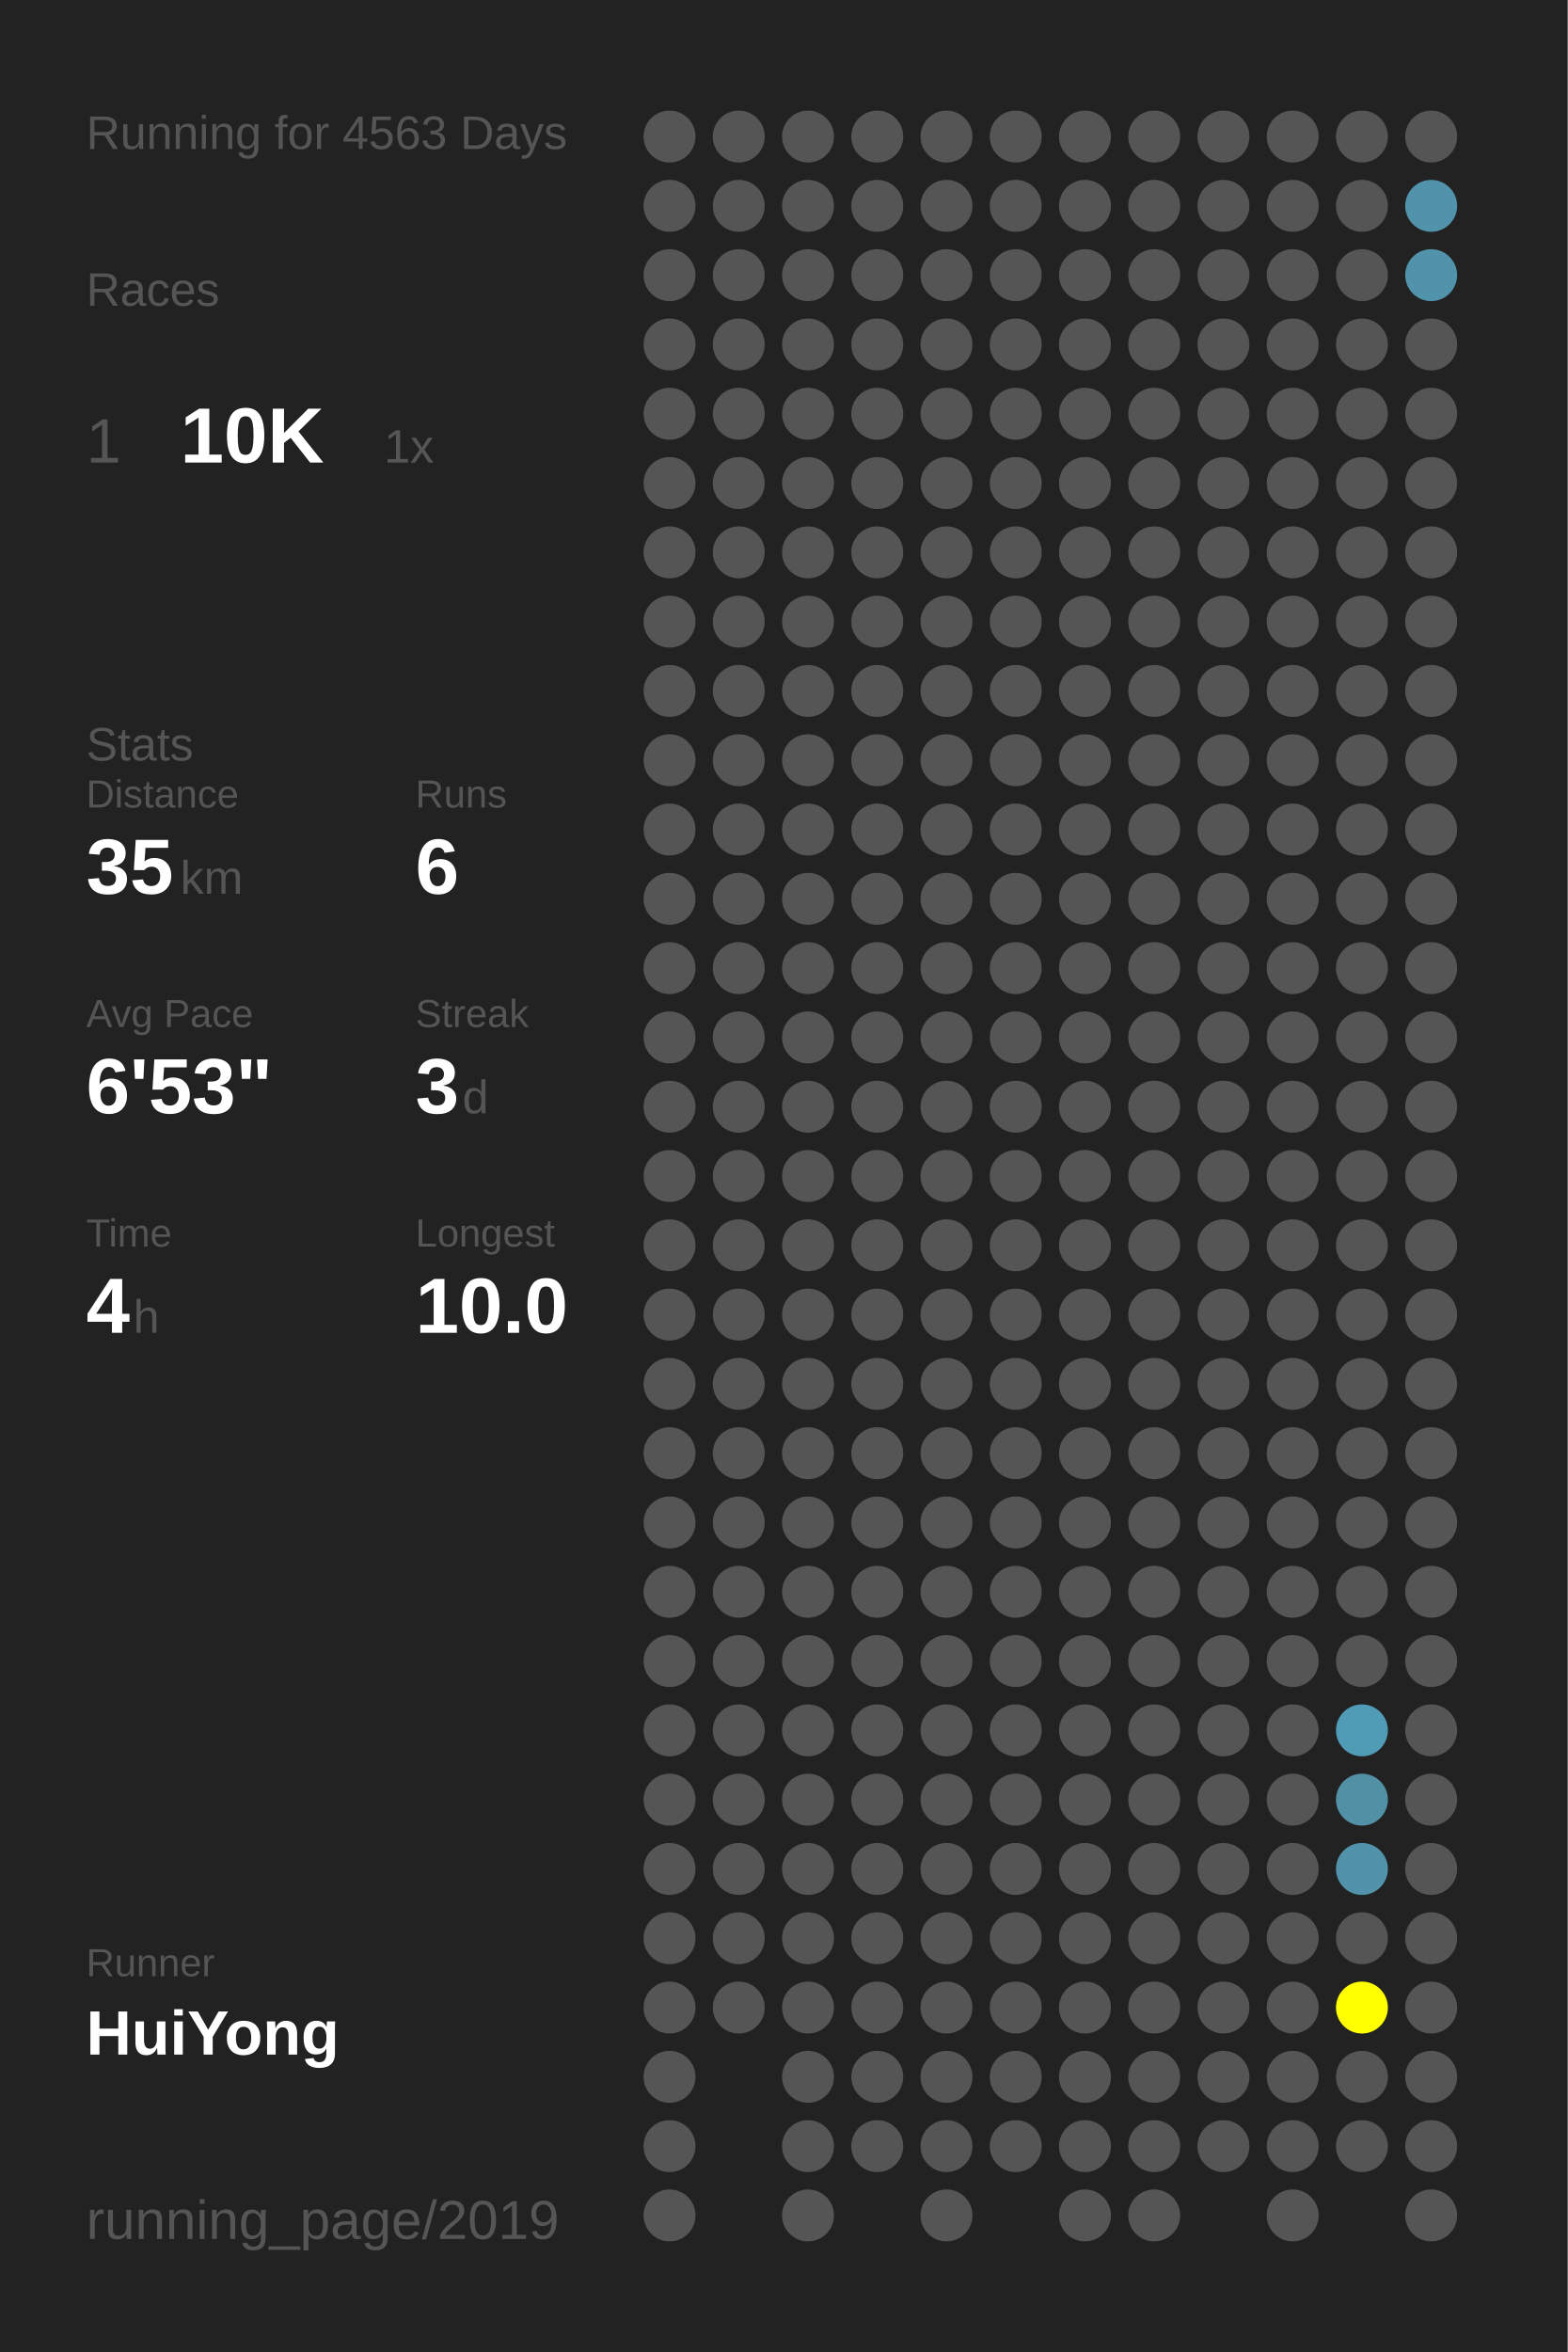
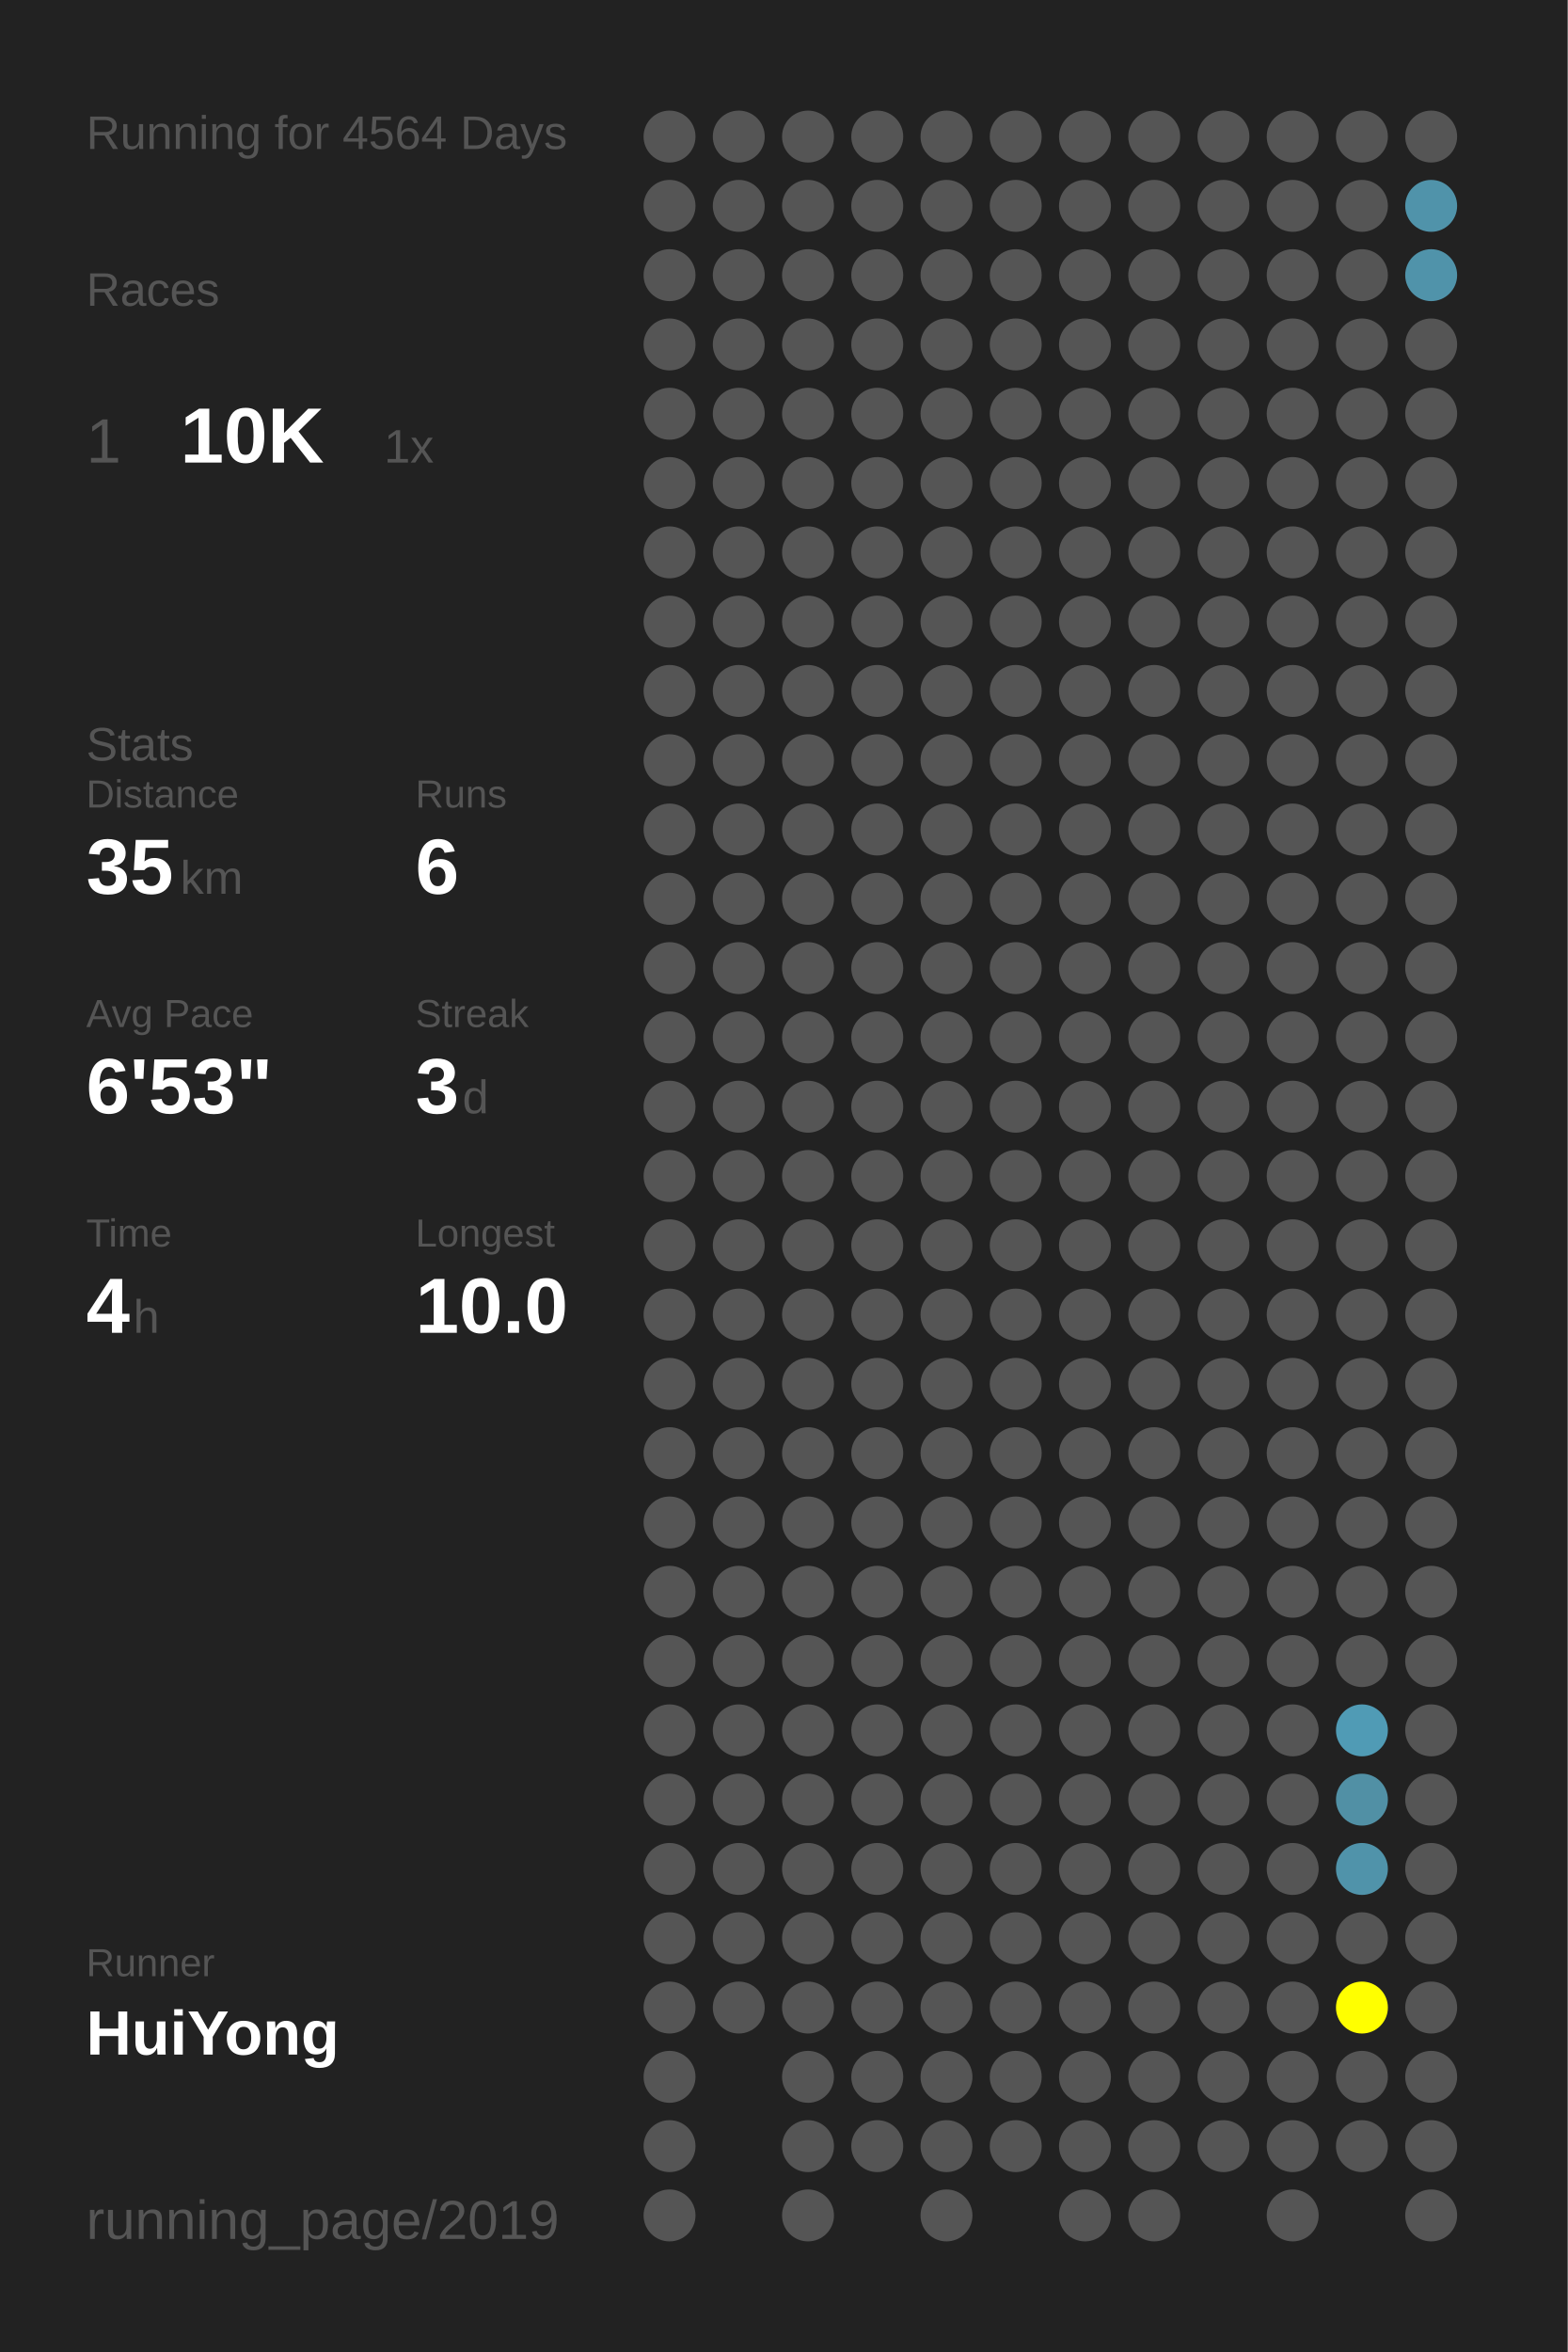
<svg xmlns="http://www.w3.org/2000/svg" baseProfile="full" height="300mm" version="1.1" viewBox="0,0,200,300" width="200mm">
  <defs />
  <rect fill="#222222" height="300" width="200" x="0" y="0" />
-   <text fill="#555555" style="font-size:6px; font-family:Arial;" x="11" y="19">Running for 4563 Days</text>
+   <text fill="#555555" style="font-size:6px; font-family:Arial;" x="11" y="19">Running for 4564 Days</text>
  <text fill="#555555" style="font-size:6px; font-family:Arial;" x="11" y="39">Races</text>
  <text fill="#555555" style="font-size:8px; font-family:Arial;" x="11" y="59">1</text>
  <text fill="#FFFFFF" style="font-size:10px; font-family:Arial; font-weight:bold;" x="23" y="59">10K</text>
  <text fill="#555555" style="font-size:6px; font-family:Arial;" x="49" y="59">1x</text>
  <text fill="#555555" style="font-size:6px; font-family:Arial;" x="11" y="97">Stats</text>
  <text fill="#555555" style="font-size:5px; font-family:Arial;" x="11" y="103">Distance</text>
  <text fill="#FFFFFF" style="font-size:10px; font-family:Arial; font-weight:bold;" x="11" y="114">35</text>
  <text fill="#555555" style="font-size:6px; font-family:Arial;" x="23" y="114">km</text>
  <text fill="#555555" style="font-size:5px; font-family:Arial;" x="53" y="103">Runs</text>
  <text fill="#FFFFFF" style="font-size:10px; font-family:Arial; font-weight:bold;" x="53" y="114">6</text>
  <text fill="#555555" style="font-size:5px; font-family:Arial;" x="11" y="131">Avg Pace</text>
  <text fill="#FFFFFF" style="font-size:10px; font-family:Arial; font-weight:bold;" x="11" y="142">6'53"</text>
  <text fill="#555555" style="font-size:5px; font-family:Arial;" x="53" y="131">Streak</text>
  <text fill="#FFFFFF" style="font-size:10px; font-family:Arial; font-weight:bold;" x="53" y="142">3</text>
  <text fill="#555555" style="font-size:6px; font-family:Arial;" x="59" y="142">d</text>
  <text fill="#555555" style="font-size:5px; font-family:Arial;" x="11" y="159">Time</text>
  <text fill="#FFFFFF" style="font-size:10px; font-family:Arial; font-weight:bold;" x="11" y="170">4</text>
  <text fill="#555555" style="font-size:6px; font-family:Arial;" x="17" y="170">h</text>
  <text fill="#555555" style="font-size:5px; font-family:Arial;" x="53" y="159">Longest</text>
  <text fill="#FFFFFF" style="font-size:10px; font-family:Arial; font-weight:bold;" x="53" y="170">10.0</text>
  <text fill="#555555" style="font-size:5px; font-family:Arial;" x="11" y="252.065">Runner</text>
  <text fill="#FFFFFF" style="font-size:8px; font-family:Arial; font-weight:bold;" x="11" y="262.065">HuiYong</text>
  <text fill="#555555" style="font-size:7px; font-family:Arial;" x="11" y="285.581">running_page/2019</text>
  <circle cx="85.417" cy="17.419" fill="#555555" r="3.312" />
  <circle cx="85.417" cy="26.258" fill="#555555" r="3.312" />
  <circle cx="85.417" cy="35.097" fill="#555555" r="3.312" />
  <circle cx="85.417" cy="43.935" fill="#555555" r="3.312" />
  <circle cx="85.417" cy="52.774" fill="#555555" r="3.312" />
  <circle cx="85.417" cy="61.613" fill="#555555" r="3.312" />
  <circle cx="85.417" cy="70.452" fill="#555555" r="3.312" />
  <circle cx="85.417" cy="79.29" fill="#555555" r="3.312" />
  <circle cx="85.417" cy="88.129" fill="#555555" r="3.312" />
  <circle cx="85.417" cy="96.968" fill="#555555" r="3.312" />
  <circle cx="85.417" cy="105.806" fill="#555555" r="3.312" />
  <circle cx="85.417" cy="114.645" fill="#555555" r="3.312" />
  <circle cx="85.417" cy="123.484" fill="#555555" r="3.312" />
  <circle cx="85.417" cy="132.323" fill="#555555" r="3.312" />
  <circle cx="85.417" cy="141.161" fill="#555555" r="3.312" />
  <circle cx="85.417" cy="150" fill="#555555" r="3.312" />
  <circle cx="85.417" cy="158.839" fill="#555555" r="3.312" />
  <circle cx="85.417" cy="167.677" fill="#555555" r="3.312" />
  <circle cx="85.417" cy="176.516" fill="#555555" r="3.312" />
  <circle cx="85.417" cy="185.355" fill="#555555" r="3.312" />
  <circle cx="85.417" cy="194.194" fill="#555555" r="3.312" />
  <circle cx="85.417" cy="203.032" fill="#555555" r="3.312" />
  <circle cx="85.417" cy="211.871" fill="#555555" r="3.312" />
  <circle cx="85.417" cy="220.71" fill="#555555" r="3.312" />
  <circle cx="85.417" cy="229.548" fill="#555555" r="3.312" />
  <circle cx="85.417" cy="238.387" fill="#555555" r="3.312" />
  <circle cx="85.417" cy="247.226" fill="#555555" r="3.312" />
  <circle cx="85.417" cy="256.065" fill="#555555" r="3.312" />
  <circle cx="85.417" cy="264.903" fill="#555555" r="3.312" />
  <circle cx="85.417" cy="273.742" fill="#555555" r="3.312" />
  <circle cx="85.417" cy="282.581" fill="#555555" r="3.312" />
  <circle cx="94.25" cy="17.419" fill="#555555" r="3.312" />
  <circle cx="94.25" cy="26.258" fill="#555555" r="3.312" />
  <circle cx="94.25" cy="35.097" fill="#555555" r="3.312" />
  <circle cx="94.25" cy="43.935" fill="#555555" r="3.312" />
  <circle cx="94.25" cy="52.774" fill="#555555" r="3.312" />
  <circle cx="94.25" cy="61.613" fill="#555555" r="3.312" />
  <circle cx="94.25" cy="70.452" fill="#555555" r="3.312" />
  <circle cx="94.25" cy="79.29" fill="#555555" r="3.312" />
  <circle cx="94.25" cy="88.129" fill="#555555" r="3.312" />
  <circle cx="94.25" cy="96.968" fill="#555555" r="3.312" />
  <circle cx="94.25" cy="105.806" fill="#555555" r="3.312" />
  <circle cx="94.25" cy="114.645" fill="#555555" r="3.312" />
  <circle cx="94.25" cy="123.484" fill="#555555" r="3.312" />
  <circle cx="94.25" cy="132.323" fill="#555555" r="3.312" />
  <circle cx="94.25" cy="141.161" fill="#555555" r="3.312" />
  <circle cx="94.25" cy="150" fill="#555555" r="3.312" />
  <circle cx="94.25" cy="158.839" fill="#555555" r="3.312" />
  <circle cx="94.25" cy="167.677" fill="#555555" r="3.312" />
  <circle cx="94.25" cy="176.516" fill="#555555" r="3.312" />
  <circle cx="94.25" cy="185.355" fill="#555555" r="3.312" />
  <circle cx="94.25" cy="194.194" fill="#555555" r="3.312" />
  <circle cx="94.25" cy="203.032" fill="#555555" r="3.312" />
  <circle cx="94.25" cy="211.871" fill="#555555" r="3.312" />
  <circle cx="94.25" cy="220.71" fill="#555555" r="3.312" />
  <circle cx="94.25" cy="229.548" fill="#555555" r="3.312" />
  <circle cx="94.25" cy="238.387" fill="#555555" r="3.312" />
  <circle cx="94.25" cy="247.226" fill="#555555" r="3.312" />
  <circle cx="94.25" cy="256.065" fill="#555555" r="3.312" />
  <circle cx="103.083" cy="17.419" fill="#555555" r="3.312" />
  <circle cx="103.083" cy="26.258" fill="#555555" r="3.312" />
  <circle cx="103.083" cy="35.097" fill="#555555" r="3.312" />
  <circle cx="103.083" cy="43.935" fill="#555555" r="3.312" />
  <circle cx="103.083" cy="52.774" fill="#555555" r="3.312" />
  <circle cx="103.083" cy="61.613" fill="#555555" r="3.312" />
  <circle cx="103.083" cy="70.452" fill="#555555" r="3.312" />
  <circle cx="103.083" cy="79.29" fill="#555555" r="3.312" />
  <circle cx="103.083" cy="88.129" fill="#555555" r="3.312" />
  <circle cx="103.083" cy="96.968" fill="#555555" r="3.312" />
  <circle cx="103.083" cy="105.806" fill="#555555" r="3.312" />
  <circle cx="103.083" cy="114.645" fill="#555555" r="3.312" />
  <circle cx="103.083" cy="123.484" fill="#555555" r="3.312" />
  <circle cx="103.083" cy="132.323" fill="#555555" r="3.312" />
  <circle cx="103.083" cy="141.161" fill="#555555" r="3.312" />
  <circle cx="103.083" cy="150" fill="#555555" r="3.312" />
  <circle cx="103.083" cy="158.839" fill="#555555" r="3.312" />
  <circle cx="103.083" cy="167.677" fill="#555555" r="3.312" />
  <circle cx="103.083" cy="176.516" fill="#555555" r="3.312" />
  <circle cx="103.083" cy="185.355" fill="#555555" r="3.312" />
  <circle cx="103.083" cy="194.194" fill="#555555" r="3.312" />
  <circle cx="103.083" cy="203.032" fill="#555555" r="3.312" />
  <circle cx="103.083" cy="211.871" fill="#555555" r="3.312" />
  <circle cx="103.083" cy="220.71" fill="#555555" r="3.312" />
  <circle cx="103.083" cy="229.548" fill="#555555" r="3.312" />
  <circle cx="103.083" cy="238.387" fill="#555555" r="3.312" />
  <circle cx="103.083" cy="247.226" fill="#555555" r="3.312" />
  <circle cx="103.083" cy="256.065" fill="#555555" r="3.312" />
  <circle cx="103.083" cy="264.903" fill="#555555" r="3.312" />
  <circle cx="103.083" cy="273.742" fill="#555555" r="3.312" />
  <circle cx="103.083" cy="282.581" fill="#555555" r="3.312" />
  <circle cx="111.917" cy="17.419" fill="#555555" r="3.312" />
  <circle cx="111.917" cy="26.258" fill="#555555" r="3.312" />
  <circle cx="111.917" cy="35.097" fill="#555555" r="3.312" />
  <circle cx="111.917" cy="43.935" fill="#555555" r="3.312" />
  <circle cx="111.917" cy="52.774" fill="#555555" r="3.312" />
  <circle cx="111.917" cy="61.613" fill="#555555" r="3.312" />
  <circle cx="111.917" cy="70.452" fill="#555555" r="3.312" />
  <circle cx="111.917" cy="79.29" fill="#555555" r="3.312" />
  <circle cx="111.917" cy="88.129" fill="#555555" r="3.312" />
  <circle cx="111.917" cy="96.968" fill="#555555" r="3.312" />
  <circle cx="111.917" cy="105.806" fill="#555555" r="3.312" />
  <circle cx="111.917" cy="114.645" fill="#555555" r="3.312" />
  <circle cx="111.917" cy="123.484" fill="#555555" r="3.312" />
  <circle cx="111.917" cy="132.323" fill="#555555" r="3.312" />
  <circle cx="111.917" cy="141.161" fill="#555555" r="3.312" />
  <circle cx="111.917" cy="150" fill="#555555" r="3.312" />
  <circle cx="111.917" cy="158.839" fill="#555555" r="3.312" />
  <circle cx="111.917" cy="167.677" fill="#555555" r="3.312" />
  <circle cx="111.917" cy="176.516" fill="#555555" r="3.312" />
  <circle cx="111.917" cy="185.355" fill="#555555" r="3.312" />
  <circle cx="111.917" cy="194.194" fill="#555555" r="3.312" />
  <circle cx="111.917" cy="203.032" fill="#555555" r="3.312" />
  <circle cx="111.917" cy="211.871" fill="#555555" r="3.312" />
  <circle cx="111.917" cy="220.71" fill="#555555" r="3.312" />
  <circle cx="111.917" cy="229.548" fill="#555555" r="3.312" />
  <circle cx="111.917" cy="238.387" fill="#555555" r="3.312" />
  <circle cx="111.917" cy="247.226" fill="#555555" r="3.312" />
  <circle cx="111.917" cy="256.065" fill="#555555" r="3.312" />
  <circle cx="111.917" cy="264.903" fill="#555555" r="3.312" />
  <circle cx="111.917" cy="273.742" fill="#555555" r="3.312" />
  <circle cx="120.75" cy="17.419" fill="#555555" r="3.312" />
  <circle cx="120.75" cy="26.258" fill="#555555" r="3.312" />
  <circle cx="120.75" cy="35.097" fill="#555555" r="3.312" />
  <circle cx="120.75" cy="43.935" fill="#555555" r="3.312" />
  <circle cx="120.75" cy="52.774" fill="#555555" r="3.312" />
  <circle cx="120.75" cy="61.613" fill="#555555" r="3.312" />
  <circle cx="120.75" cy="70.452" fill="#555555" r="3.312" />
  <circle cx="120.75" cy="79.29" fill="#555555" r="3.312" />
  <circle cx="120.75" cy="88.129" fill="#555555" r="3.312" />
  <circle cx="120.75" cy="96.968" fill="#555555" r="3.312" />
  <circle cx="120.75" cy="105.806" fill="#555555" r="3.312" />
  <circle cx="120.75" cy="114.645" fill="#555555" r="3.312" />
  <circle cx="120.75" cy="123.484" fill="#555555" r="3.312" />
  <circle cx="120.75" cy="132.323" fill="#555555" r="3.312" />
  <circle cx="120.75" cy="141.161" fill="#555555" r="3.312" />
  <circle cx="120.75" cy="150" fill="#555555" r="3.312" />
  <circle cx="120.75" cy="158.839" fill="#555555" r="3.312" />
  <circle cx="120.75" cy="167.677" fill="#555555" r="3.312" />
  <circle cx="120.75" cy="176.516" fill="#555555" r="3.312" />
  <circle cx="120.75" cy="185.355" fill="#555555" r="3.312" />
  <circle cx="120.75" cy="194.194" fill="#555555" r="3.312" />
  <circle cx="120.75" cy="203.032" fill="#555555" r="3.312" />
  <circle cx="120.75" cy="211.871" fill="#555555" r="3.312" />
  <circle cx="120.75" cy="220.71" fill="#555555" r="3.312" />
  <circle cx="120.75" cy="229.548" fill="#555555" r="3.312" />
  <circle cx="120.75" cy="238.387" fill="#555555" r="3.312" />
  <circle cx="120.75" cy="247.226" fill="#555555" r="3.312" />
  <circle cx="120.75" cy="256.065" fill="#555555" r="3.312" />
  <circle cx="120.75" cy="264.903" fill="#555555" r="3.312" />
  <circle cx="120.75" cy="273.742" fill="#555555" r="3.312" />
  <circle cx="120.75" cy="282.581" fill="#555555" r="3.312" />
  <circle cx="129.583" cy="17.419" fill="#555555" r="3.312" />
  <circle cx="129.583" cy="26.258" fill="#555555" r="3.312" />
  <circle cx="129.583" cy="35.097" fill="#555555" r="3.312" />
  <circle cx="129.583" cy="43.935" fill="#555555" r="3.312" />
  <circle cx="129.583" cy="52.774" fill="#555555" r="3.312" />
  <circle cx="129.583" cy="61.613" fill="#555555" r="3.312" />
  <circle cx="129.583" cy="70.452" fill="#555555" r="3.312" />
  <circle cx="129.583" cy="79.29" fill="#555555" r="3.312" />
  <circle cx="129.583" cy="88.129" fill="#555555" r="3.312" />
  <circle cx="129.583" cy="96.968" fill="#555555" r="3.312" />
  <circle cx="129.583" cy="105.806" fill="#555555" r="3.312" />
  <circle cx="129.583" cy="114.645" fill="#555555" r="3.312" />
  <circle cx="129.583" cy="123.484" fill="#555555" r="3.312" />
  <circle cx="129.583" cy="132.323" fill="#555555" r="3.312" />
  <circle cx="129.583" cy="141.161" fill="#555555" r="3.312" />
  <circle cx="129.583" cy="150" fill="#555555" r="3.312" />
  <circle cx="129.583" cy="158.839" fill="#555555" r="3.312" />
  <circle cx="129.583" cy="167.677" fill="#555555" r="3.312" />
  <circle cx="129.583" cy="176.516" fill="#555555" r="3.312" />
  <circle cx="129.583" cy="185.355" fill="#555555" r="3.312" />
  <circle cx="129.583" cy="194.194" fill="#555555" r="3.312" />
  <circle cx="129.583" cy="203.032" fill="#555555" r="3.312" />
  <circle cx="129.583" cy="211.871" fill="#555555" r="3.312" />
  <circle cx="129.583" cy="220.71" fill="#555555" r="3.312" />
  <circle cx="129.583" cy="229.548" fill="#555555" r="3.312" />
  <circle cx="129.583" cy="238.387" fill="#555555" r="3.312" />
  <circle cx="129.583" cy="247.226" fill="#555555" r="3.312" />
  <circle cx="129.583" cy="256.065" fill="#555555" r="3.312" />
  <circle cx="129.583" cy="264.903" fill="#555555" r="3.312" />
  <circle cx="129.583" cy="273.742" fill="#555555" r="3.312" />
  <circle cx="138.417" cy="17.419" fill="#555555" r="3.312" />
  <circle cx="138.417" cy="26.258" fill="#555555" r="3.312" />
  <circle cx="138.417" cy="35.097" fill="#555555" r="3.312" />
  <circle cx="138.417" cy="43.935" fill="#555555" r="3.312" />
  <circle cx="138.417" cy="52.774" fill="#555555" r="3.312" />
  <circle cx="138.417" cy="61.613" fill="#555555" r="3.312" />
  <circle cx="138.417" cy="70.452" fill="#555555" r="3.312" />
  <circle cx="138.417" cy="79.29" fill="#555555" r="3.312" />
  <circle cx="138.417" cy="88.129" fill="#555555" r="3.312" />
  <circle cx="138.417" cy="96.968" fill="#555555" r="3.312" />
  <circle cx="138.417" cy="105.806" fill="#555555" r="3.312" />
  <circle cx="138.417" cy="114.645" fill="#555555" r="3.312" />
  <circle cx="138.417" cy="123.484" fill="#555555" r="3.312" />
  <circle cx="138.417" cy="132.323" fill="#555555" r="3.312" />
  <circle cx="138.417" cy="141.161" fill="#555555" r="3.312" />
  <circle cx="138.417" cy="150" fill="#555555" r="3.312" />
  <circle cx="138.417" cy="158.839" fill="#555555" r="3.312" />
  <circle cx="138.417" cy="167.677" fill="#555555" r="3.312" />
  <circle cx="138.417" cy="176.516" fill="#555555" r="3.312" />
  <circle cx="138.417" cy="185.355" fill="#555555" r="3.312" />
  <circle cx="138.417" cy="194.194" fill="#555555" r="3.312" />
  <circle cx="138.417" cy="203.032" fill="#555555" r="3.312" />
  <circle cx="138.417" cy="211.871" fill="#555555" r="3.312" />
  <circle cx="138.417" cy="220.71" fill="#555555" r="3.312" />
  <circle cx="138.417" cy="229.548" fill="#555555" r="3.312" />
  <circle cx="138.417" cy="238.387" fill="#555555" r="3.312" />
  <circle cx="138.417" cy="247.226" fill="#555555" r="3.312" />
  <circle cx="138.417" cy="256.065" fill="#555555" r="3.312" />
  <circle cx="138.417" cy="264.903" fill="#555555" r="3.312" />
  <circle cx="138.417" cy="273.742" fill="#555555" r="3.312" />
  <circle cx="138.417" cy="282.581" fill="#555555" r="3.312" />
  <circle cx="147.25" cy="17.419" fill="#555555" r="3.312" />
  <circle cx="147.25" cy="26.258" fill="#555555" r="3.312" />
  <circle cx="147.25" cy="35.097" fill="#555555" r="3.312" />
  <circle cx="147.25" cy="43.935" fill="#555555" r="3.312" />
  <circle cx="147.25" cy="52.774" fill="#555555" r="3.312" />
  <circle cx="147.25" cy="61.613" fill="#555555" r="3.312" />
  <circle cx="147.25" cy="70.452" fill="#555555" r="3.312" />
  <circle cx="147.25" cy="79.29" fill="#555555" r="3.312" />
  <circle cx="147.25" cy="88.129" fill="#555555" r="3.312" />
  <circle cx="147.25" cy="96.968" fill="#555555" r="3.312" />
  <circle cx="147.25" cy="105.806" fill="#555555" r="3.312" />
  <circle cx="147.25" cy="114.645" fill="#555555" r="3.312" />
  <circle cx="147.25" cy="123.484" fill="#555555" r="3.312" />
  <circle cx="147.25" cy="132.323" fill="#555555" r="3.312" />
  <circle cx="147.25" cy="141.161" fill="#555555" r="3.312" />
  <circle cx="147.25" cy="150" fill="#555555" r="3.312" />
  <circle cx="147.25" cy="158.839" fill="#555555" r="3.312" />
  <circle cx="147.25" cy="167.677" fill="#555555" r="3.312" />
  <circle cx="147.25" cy="176.516" fill="#555555" r="3.312" />
  <circle cx="147.25" cy="185.355" fill="#555555" r="3.312" />
  <circle cx="147.25" cy="194.194" fill="#555555" r="3.312" />
  <circle cx="147.25" cy="203.032" fill="#555555" r="3.312" />
  <circle cx="147.25" cy="211.871" fill="#555555" r="3.312" />
  <circle cx="147.25" cy="220.71" fill="#555555" r="3.312" />
  <circle cx="147.25" cy="229.548" fill="#555555" r="3.312" />
  <circle cx="147.25" cy="238.387" fill="#555555" r="3.312" />
  <circle cx="147.25" cy="247.226" fill="#555555" r="3.312" />
  <circle cx="147.25" cy="256.065" fill="#555555" r="3.312" />
  <circle cx="147.25" cy="264.903" fill="#555555" r="3.312" />
  <circle cx="147.25" cy="273.742" fill="#555555" r="3.312" />
  <circle cx="147.25" cy="282.581" fill="#555555" r="3.312" />
  <circle cx="156.083" cy="17.419" fill="#555555" r="3.312" />
  <circle cx="156.083" cy="26.258" fill="#555555" r="3.312" />
  <circle cx="156.083" cy="35.097" fill="#555555" r="3.312" />
  <circle cx="156.083" cy="43.935" fill="#555555" r="3.312" />
  <circle cx="156.083" cy="52.774" fill="#555555" r="3.312" />
  <circle cx="156.083" cy="61.613" fill="#555555" r="3.312" />
  <circle cx="156.083" cy="70.452" fill="#555555" r="3.312" />
  <circle cx="156.083" cy="79.29" fill="#555555" r="3.312" />
  <circle cx="156.083" cy="88.129" fill="#555555" r="3.312" />
  <circle cx="156.083" cy="96.968" fill="#555555" r="3.312" />
  <circle cx="156.083" cy="105.806" fill="#555555" r="3.312" />
  <circle cx="156.083" cy="114.645" fill="#555555" r="3.312" />
  <circle cx="156.083" cy="123.484" fill="#555555" r="3.312" />
  <circle cx="156.083" cy="132.323" fill="#555555" r="3.312" />
  <circle cx="156.083" cy="141.161" fill="#555555" r="3.312" />
  <circle cx="156.083" cy="150" fill="#555555" r="3.312" />
  <circle cx="156.083" cy="158.839" fill="#555555" r="3.312" />
  <circle cx="156.083" cy="167.677" fill="#555555" r="3.312" />
  <circle cx="156.083" cy="176.516" fill="#555555" r="3.312" />
  <circle cx="156.083" cy="185.355" fill="#555555" r="3.312" />
  <circle cx="156.083" cy="194.194" fill="#555555" r="3.312" />
  <circle cx="156.083" cy="203.032" fill="#555555" r="3.312" />
  <circle cx="156.083" cy="211.871" fill="#555555" r="3.312" />
  <circle cx="156.083" cy="220.71" fill="#555555" r="3.312" />
  <circle cx="156.083" cy="229.548" fill="#555555" r="3.312" />
  <circle cx="156.083" cy="238.387" fill="#555555" r="3.312" />
  <circle cx="156.083" cy="247.226" fill="#555555" r="3.312" />
  <circle cx="156.083" cy="256.065" fill="#555555" r="3.312" />
  <circle cx="156.083" cy="264.903" fill="#555555" r="3.312" />
  <circle cx="156.083" cy="273.742" fill="#555555" r="3.312" />
  <circle cx="164.917" cy="17.419" fill="#555555" r="3.312" />
  <circle cx="164.917" cy="26.258" fill="#555555" r="3.312" />
  <circle cx="164.917" cy="35.097" fill="#555555" r="3.312" />
  <circle cx="164.917" cy="43.935" fill="#555555" r="3.312" />
  <circle cx="164.917" cy="52.774" fill="#555555" r="3.312" />
  <circle cx="164.917" cy="61.613" fill="#555555" r="3.312" />
  <circle cx="164.917" cy="70.452" fill="#555555" r="3.312" />
  <circle cx="164.917" cy="79.29" fill="#555555" r="3.312" />
  <circle cx="164.917" cy="88.129" fill="#555555" r="3.312" />
  <circle cx="164.917" cy="96.968" fill="#555555" r="3.312" />
  <circle cx="164.917" cy="105.806" fill="#555555" r="3.312" />
  <circle cx="164.917" cy="114.645" fill="#555555" r="3.312" />
  <circle cx="164.917" cy="123.484" fill="#555555" r="3.312" />
  <circle cx="164.917" cy="132.323" fill="#555555" r="3.312" />
  <circle cx="164.917" cy="141.161" fill="#555555" r="3.312" />
  <circle cx="164.917" cy="150" fill="#555555" r="3.312" />
  <circle cx="164.917" cy="158.839" fill="#555555" r="3.312" />
  <circle cx="164.917" cy="167.677" fill="#555555" r="3.312" />
  <circle cx="164.917" cy="176.516" fill="#555555" r="3.312" />
  <circle cx="164.917" cy="185.355" fill="#555555" r="3.312" />
  <circle cx="164.917" cy="194.194" fill="#555555" r="3.312" />
  <circle cx="164.917" cy="203.032" fill="#555555" r="3.312" />
  <circle cx="164.917" cy="211.871" fill="#555555" r="3.312" />
  <circle cx="164.917" cy="220.71" fill="#555555" r="3.312" />
  <circle cx="164.917" cy="229.548" fill="#555555" r="3.312" />
  <circle cx="164.917" cy="238.387" fill="#555555" r="3.312" />
  <circle cx="164.917" cy="247.226" fill="#555555" r="3.312" />
  <circle cx="164.917" cy="256.065" fill="#555555" r="3.312" />
  <circle cx="164.917" cy="264.903" fill="#555555" r="3.312" />
  <circle cx="164.917" cy="273.742" fill="#555555" r="3.312" />
  <circle cx="164.917" cy="282.581" fill="#555555" r="3.312" />
  <circle cx="173.75" cy="17.419" fill="#555555" r="3.312" />
  <circle cx="173.75" cy="26.258" fill="#555555" r="3.312" />
  <circle cx="173.75" cy="35.097" fill="#555555" r="3.312" />
  <circle cx="173.75" cy="43.935" fill="#555555" r="3.312" />
  <circle cx="173.75" cy="52.774" fill="#555555" r="3.312" />
  <circle cx="173.75" cy="61.613" fill="#555555" r="3.312" />
  <circle cx="173.75" cy="70.452" fill="#555555" r="3.312" />
  <circle cx="173.75" cy="79.29" fill="#555555" r="3.312" />
  <circle cx="173.75" cy="88.129" fill="#555555" r="3.312" />
  <circle cx="173.75" cy="96.968" fill="#555555" r="3.312" />
  <circle cx="173.75" cy="105.806" fill="#555555" r="3.312" />
  <circle cx="173.75" cy="114.645" fill="#555555" r="3.312" />
  <circle cx="173.75" cy="123.484" fill="#555555" r="3.312" />
  <circle cx="173.75" cy="132.323" fill="#555555" r="3.312" />
  <circle cx="173.75" cy="141.161" fill="#555555" r="3.312" />
  <circle cx="173.75" cy="150" fill="#555555" r="3.312" />
  <circle cx="173.75" cy="158.839" fill="#555555" r="3.312" />
  <circle cx="173.75" cy="167.677" fill="#555555" r="3.312" />
  <circle cx="173.75" cy="176.516" fill="#555555" r="3.312" />
  <circle cx="173.75" cy="185.355" fill="#555555" r="3.312" />
  <circle cx="173.75" cy="194.194" fill="#555555" r="3.312" />
  <circle cx="173.75" cy="203.032" fill="#555555" r="3.312" />
  <circle cx="173.75" cy="211.871" fill="#555555" r="3.312" />
  <circle cx="173.75" cy="220.71" fill="#509bb5" r="3.312" />
  <circle cx="173.75" cy="229.548" fill="#5190a5" r="3.312" />
  <circle cx="173.75" cy="238.387" fill="#5093aa" r="3.312" />
  <circle cx="173.75" cy="247.226" fill="#555555" r="3.312" />
  <circle cx="173.75" cy="256.065" fill="#FFFF00" r="3.312" />
  <circle cx="173.75" cy="264.903" fill="#555555" r="3.312" />
  <circle cx="173.75" cy="273.742" fill="#555555" r="3.312" />
  <circle cx="182.583" cy="17.419" fill="#555555" r="3.312" />
  <circle cx="182.583" cy="26.258" fill="#5093aa" r="3.312" />
  <circle cx="182.583" cy="35.097" fill="#5093aa" r="3.312" />
  <circle cx="182.583" cy="43.935" fill="#555555" r="3.312" />
  <circle cx="182.583" cy="52.774" fill="#555555" r="3.312" />
  <circle cx="182.583" cy="61.613" fill="#555555" r="3.312" />
  <circle cx="182.583" cy="70.452" fill="#555555" r="3.312" />
  <circle cx="182.583" cy="79.29" fill="#555555" r="3.312" />
  <circle cx="182.583" cy="88.129" fill="#555555" r="3.312" />
  <circle cx="182.583" cy="96.968" fill="#555555" r="3.312" />
  <circle cx="182.583" cy="105.806" fill="#555555" r="3.312" />
  <circle cx="182.583" cy="114.645" fill="#555555" r="3.312" />
  <circle cx="182.583" cy="123.484" fill="#555555" r="3.312" />
  <circle cx="182.583" cy="132.323" fill="#555555" r="3.312" />
  <circle cx="182.583" cy="141.161" fill="#555555" r="3.312" />
  <circle cx="182.583" cy="150" fill="#555555" r="3.312" />
  <circle cx="182.583" cy="158.839" fill="#555555" r="3.312" />
  <circle cx="182.583" cy="167.677" fill="#555555" r="3.312" />
  <circle cx="182.583" cy="176.516" fill="#555555" r="3.312" />
  <circle cx="182.583" cy="185.355" fill="#555555" r="3.312" />
  <circle cx="182.583" cy="194.194" fill="#555555" r="3.312" />
  <circle cx="182.583" cy="203.032" fill="#555555" r="3.312" />
  <circle cx="182.583" cy="211.871" fill="#555555" r="3.312" />
  <circle cx="182.583" cy="220.71" fill="#555555" r="3.312" />
  <circle cx="182.583" cy="229.548" fill="#555555" r="3.312" />
  <circle cx="182.583" cy="238.387" fill="#555555" r="3.312" />
  <circle cx="182.583" cy="247.226" fill="#555555" r="3.312" />
  <circle cx="182.583" cy="256.065" fill="#555555" r="3.312" />
  <circle cx="182.583" cy="264.903" fill="#555555" r="3.312" />
  <circle cx="182.583" cy="273.742" fill="#555555" r="3.312" />
  <circle cx="182.583" cy="282.581" fill="#555555" r="3.312" />
</svg>
